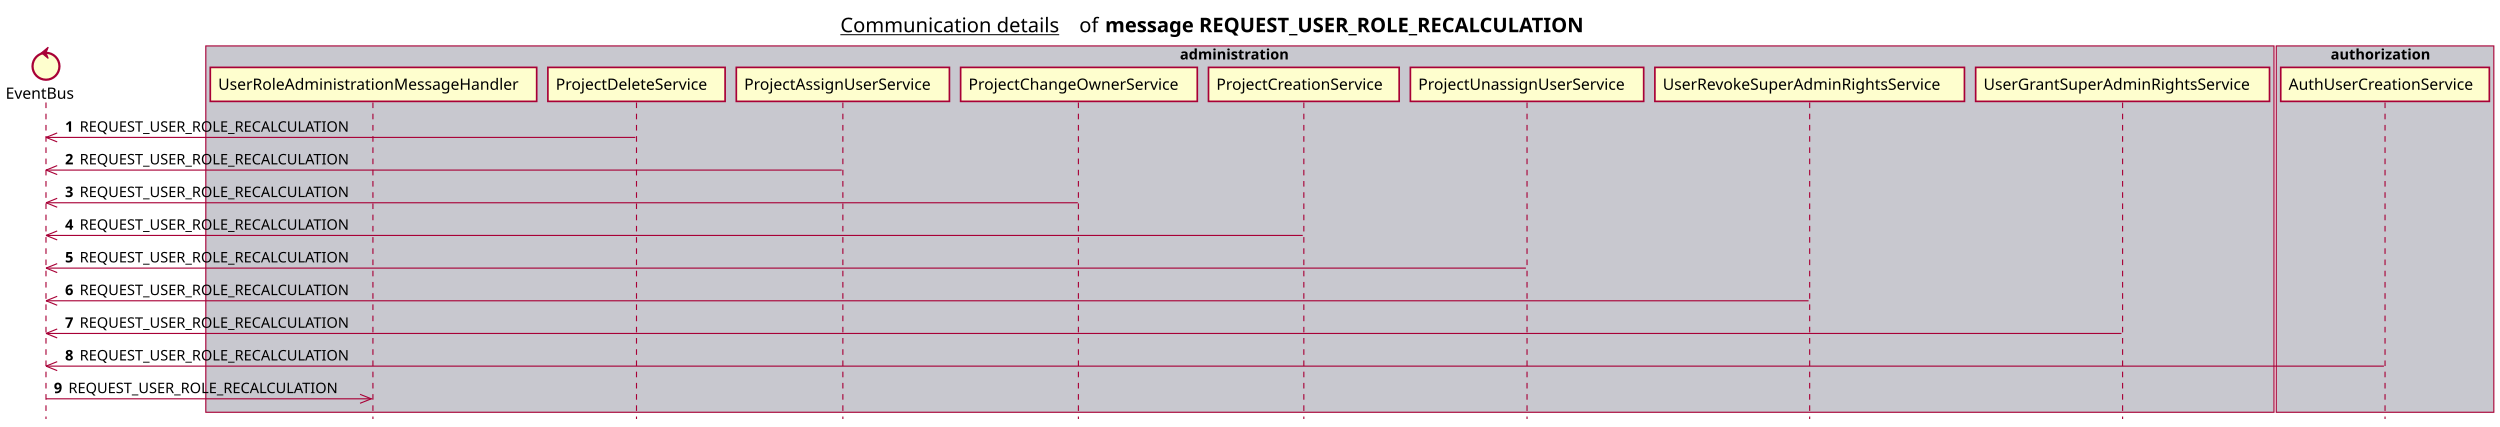
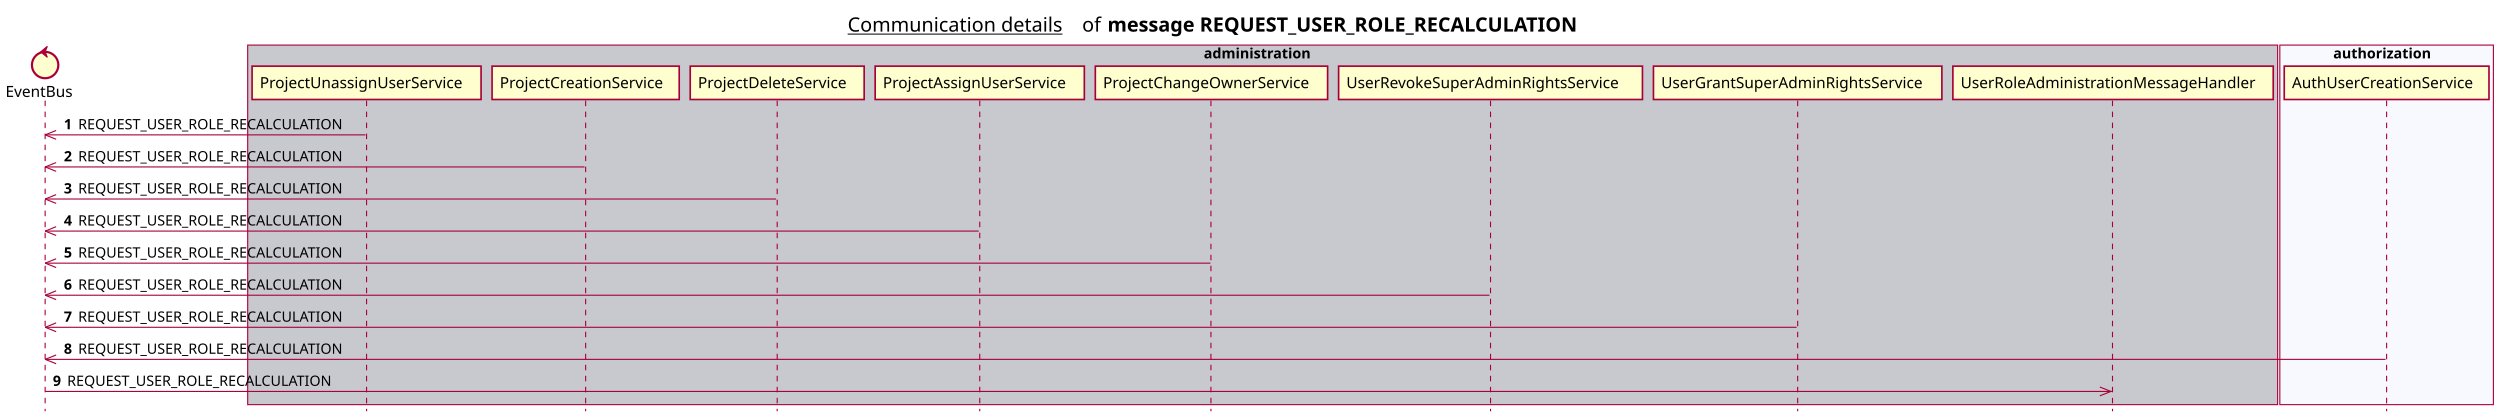
- <svg xmlns="http://www.w3.org/2000/svg" contentScriptType="application/ecmascript" contentStyleType="text/css" height="380px" preserveAspectRatio="none" style="width:2229px;height:380px;background:#FFFFFF;" version="1.1" viewBox="0 0 2229 380" width="2229px" zoomAndPan="magnify">
+ <svg xmlns="http://www.w3.org/2000/svg" contentScriptType="application/ecmascript" contentStyleType="text/css" height="380px" preserveAspectRatio="none" style="width:2271px;height:380px;background:#FFFFFF;" version="1.1" viewBox="0 0 2271 380" width="2271px" zoomAndPan="magnify">
  <defs />
  <g>
-     <text fill="#000000" font-family="sans-serif" font-size="18" lengthAdjust="spacing" text-decoration="underline" textLength="201" x="749.25" y="28.708">Communication details</text>
-     <text fill="#000000" font-family="sans-serif" font-size="18" lengthAdjust="spacing" textLength="17" x="962.25" y="28.708">of</text>
-     <text fill="#000000" font-family="sans-serif" font-size="18" font-weight="bold" lengthAdjust="spacing" textLength="490" x="985.25" y="28.708">message REQUEST_USER_ROLE_RECALCULATION</text>
-     <rect fill="#C8C8CF" height="326.625" style="stroke:#A80036;stroke-width:1.0;" width="1844" x="183.5" y="40.953" />
-     <text fill="#000000" font-family="sans-serif" font-size="13" font-weight="bold" lengthAdjust="spacing" textLength="107" x="1052" y="53.02">administration</text>
-     <rect fill="#C8C8CF" height="326.625" style="stroke:#A80036;stroke-width:1.0;" width="194" x="2029.5" y="40.953" />
-     <text fill="#000000" font-family="sans-serif" font-size="13" font-weight="bold" lengthAdjust="spacing" textLength="97" x="2078" y="53.02">authorization</text>
+     <text fill="#000000" font-family="sans-serif" font-size="18" lengthAdjust="spacing" text-decoration="underline" textLength="201" x="770" y="28.708">Communication details</text>
+     <text fill="#000000" font-family="sans-serif" font-size="18" lengthAdjust="spacing" textLength="17" x="983" y="28.708">of</text>
+     <text fill="#000000" font-family="sans-serif" font-size="18" font-weight="bold" lengthAdjust="spacing" textLength="490" x="1006" y="28.708">message REQUEST_USER_ROLE_RECALCULATION</text>
+     <rect fill="#C8C8CF" height="326.625" style="stroke:#A80036;stroke-width:1.0;" width="1844" x="225" y="40.953" />
+     <text fill="#000000" font-family="sans-serif" font-size="13" font-weight="bold" lengthAdjust="spacing" textLength="107" x="1093.5" y="53.02">administration</text>
+     <rect fill="#F8F8FF" height="326.625" style="stroke:#A80036;stroke-width:1.0;" width="194" x="2071" y="40.953" />
+     <text fill="#000000" font-family="sans-serif" font-size="13" font-weight="bold" lengthAdjust="spacing" textLength="97" x="2119.5" y="53.02">authorization</text>
    <line style="stroke:#A80036;stroke-width:1.0;stroke-dasharray:5.0,5.0;" x1="41" x2="41" y1="91.383" y2="373.578" />
-     <line style="stroke:#A80036;stroke-width:1.0;stroke-dasharray:5.0,5.0;" x1="332.5" x2="332.5" y1="91.383" y2="373.578" />
-     <line style="stroke:#A80036;stroke-width:1.0;stroke-dasharray:5.0,5.0;" x1="567.5" x2="567.5" y1="91.383" y2="373.578" />
-     <line style="stroke:#A80036;stroke-width:1.0;stroke-dasharray:5.0,5.0;" x1="751.5" x2="751.5" y1="91.383" y2="373.578" />
-     <line style="stroke:#A80036;stroke-width:1.0;stroke-dasharray:5.0,5.0;" x1="961.5" x2="961.5" y1="91.383" y2="373.578" />
-     <line style="stroke:#A80036;stroke-width:1.0;stroke-dasharray:5.0,5.0;" x1="1162.5" x2="1162.5" y1="91.383" y2="373.578" />
-     <line style="stroke:#A80036;stroke-width:1.0;stroke-dasharray:5.0,5.0;" x1="1361.5" x2="1361.5" y1="91.383" y2="373.578" />
-     <line style="stroke:#A80036;stroke-width:1.0;stroke-dasharray:5.0,5.0;" x1="1613.5" x2="1613.5" y1="91.383" y2="373.578" />
-     <line style="stroke:#A80036;stroke-width:1.0;stroke-dasharray:5.0,5.0;" x1="1892.5" x2="1892.5" y1="91.383" y2="373.578" />
-     <line style="stroke:#A80036;stroke-width:1.0;stroke-dasharray:5.0,5.0;" x1="2126.5" x2="2126.5" y1="91.383" y2="373.578" />
+     <line style="stroke:#A80036;stroke-width:1.0;stroke-dasharray:5.0,5.0;" x1="333" x2="333" y1="91.383" y2="373.578" />
+     <line style="stroke:#A80036;stroke-width:1.0;stroke-dasharray:5.0,5.0;" x1="532" x2="532" y1="91.383" y2="373.578" />
+     <line style="stroke:#A80036;stroke-width:1.0;stroke-dasharray:5.0,5.0;" x1="706" x2="706" y1="91.383" y2="373.578" />
+     <line style="stroke:#A80036;stroke-width:1.0;stroke-dasharray:5.0,5.0;" x1="890" x2="890" y1="91.383" y2="373.578" />
+     <line style="stroke:#A80036;stroke-width:1.0;stroke-dasharray:5.0,5.0;" x1="1100" x2="1100" y1="91.383" y2="373.578" />
+     <line style="stroke:#A80036;stroke-width:1.0;stroke-dasharray:5.0,5.0;" x1="1354" x2="1354" y1="91.383" y2="373.578" />
+     <line style="stroke:#A80036;stroke-width:1.0;stroke-dasharray:5.0,5.0;" x1="1633" x2="1633" y1="91.383" y2="373.578" />
+     <line style="stroke:#A80036;stroke-width:1.0;stroke-dasharray:5.0,5.0;" x1="1919" x2="1919" y1="91.383" y2="373.578" />
+     <line style="stroke:#A80036;stroke-width:1.0;stroke-dasharray:5.0,5.0;" x1="2168" x2="2168" y1="91.383" y2="373.578" />
    <text fill="#000000" font-family="sans-serif" font-size="14" lengthAdjust="spacing" textLength="66" x="5" y="88.081">EventBus</text>
    <ellipse cx="41" cy="59.086" fill="#FEFECE" rx="12" ry="12" style="stroke:#A80036;stroke-width:2.0;" />
    <polygon fill="#A80036" points="37,47.086,43,42.086,41,47.086,43,52.086,37,47.086" style="stroke:#A80036;stroke-width:1.0;" />
-     <rect fill="#FEFECE" height="30.297" style="stroke:#A80036;stroke-width:1.5;" width="291" x="187.5" y="60.086" />
-     <text fill="#000000" font-family="sans-serif" font-size="14" lengthAdjust="spacing" textLength="277" x="194.5" y="80.081">UserRoleAdministrationMessageHandler</text>
-     <rect fill="#FEFECE" height="30.297" style="stroke:#A80036;stroke-width:1.5;" width="158" x="488.5" y="60.086" />
-     <text fill="#000000" font-family="sans-serif" font-size="14" lengthAdjust="spacing" textLength="144" x="495.5" y="80.081">ProjectDeleteService</text>
-     <rect fill="#FEFECE" height="30.297" style="stroke:#A80036;stroke-width:1.5;" width="190" x="656.5" y="60.086" />
-     <text fill="#000000" font-family="sans-serif" font-size="14" lengthAdjust="spacing" textLength="176" x="663.5" y="80.081">ProjectAssignUserService</text>
-     <rect fill="#FEFECE" height="30.297" style="stroke:#A80036;stroke-width:1.5;" width="211" x="856.5" y="60.086" />
-     <text fill="#000000" font-family="sans-serif" font-size="14" lengthAdjust="spacing" textLength="197" x="863.5" y="80.081">ProjectChangeOwnerService</text>
-     <rect fill="#FEFECE" height="30.297" style="stroke:#A80036;stroke-width:1.5;" width="170" x="1077.5" y="60.086" />
-     <text fill="#000000" font-family="sans-serif" font-size="14" lengthAdjust="spacing" textLength="156" x="1084.5" y="80.081">ProjectCreationService</text>
-     <rect fill="#FEFECE" height="30.297" style="stroke:#A80036;stroke-width:1.5;" width="208" x="1257.5" y="60.086" />
-     <text fill="#000000" font-family="sans-serif" font-size="14" lengthAdjust="spacing" textLength="194" x="1264.5" y="80.081">ProjectUnassignUserService</text>
-     <rect fill="#FEFECE" height="30.297" style="stroke:#A80036;stroke-width:1.5;" width="276" x="1475.5" y="60.086" />
-     <text fill="#000000" font-family="sans-serif" font-size="14" lengthAdjust="spacing" textLength="262" x="1482.5" y="80.081">UserRevokeSuperAdminRightsService</text>
-     <rect fill="#FEFECE" height="30.297" style="stroke:#A80036;stroke-width:1.5;" width="262" x="1761.5" y="60.086" />
-     <text fill="#000000" font-family="sans-serif" font-size="14" lengthAdjust="spacing" textLength="248" x="1768.5" y="80.081">UserGrantSuperAdminRightsService</text>
-     <rect fill="#FEFECE" height="30.297" style="stroke:#A80036;stroke-width:1.5;" width="186" x="2033.5" y="60.086" />
-     <text fill="#000000" font-family="sans-serif" font-size="14" lengthAdjust="spacing" textLength="172" x="2040.5" y="80.081">AuthUserCreationService</text>
+     <rect fill="#FEFECE" height="30.297" style="stroke:#A80036;stroke-width:1.5;" width="208" x="229" y="60.086" />
+     <text fill="#000000" font-family="sans-serif" font-size="14" lengthAdjust="spacing" textLength="194" x="236" y="80.081">ProjectUnassignUserService</text>
+     <rect fill="#FEFECE" height="30.297" style="stroke:#A80036;stroke-width:1.5;" width="170" x="447" y="60.086" />
+     <text fill="#000000" font-family="sans-serif" font-size="14" lengthAdjust="spacing" textLength="156" x="454" y="80.081">ProjectCreationService</text>
+     <rect fill="#FEFECE" height="30.297" style="stroke:#A80036;stroke-width:1.5;" width="158" x="627" y="60.086" />
+     <text fill="#000000" font-family="sans-serif" font-size="14" lengthAdjust="spacing" textLength="144" x="634" y="80.081">ProjectDeleteService</text>
+     <rect fill="#FEFECE" height="30.297" style="stroke:#A80036;stroke-width:1.5;" width="190" x="795" y="60.086" />
+     <text fill="#000000" font-family="sans-serif" font-size="14" lengthAdjust="spacing" textLength="176" x="802" y="80.081">ProjectAssignUserService</text>
+     <rect fill="#FEFECE" height="30.297" style="stroke:#A80036;stroke-width:1.5;" width="211" x="995" y="60.086" />
+     <text fill="#000000" font-family="sans-serif" font-size="14" lengthAdjust="spacing" textLength="197" x="1002" y="80.081">ProjectChangeOwnerService</text>
+     <rect fill="#FEFECE" height="30.297" style="stroke:#A80036;stroke-width:1.5;" width="276" x="1216" y="60.086" />
+     <text fill="#000000" font-family="sans-serif" font-size="14" lengthAdjust="spacing" textLength="262" x="1223" y="80.081">UserRevokeSuperAdminRightsService</text>
+     <rect fill="#FEFECE" height="30.297" style="stroke:#A80036;stroke-width:1.5;" width="262" x="1502" y="60.086" />
+     <text fill="#000000" font-family="sans-serif" font-size="14" lengthAdjust="spacing" textLength="248" x="1509" y="80.081">UserGrantSuperAdminRightsService</text>
+     <rect fill="#FEFECE" height="30.297" style="stroke:#A80036;stroke-width:1.5;" width="291" x="1774" y="60.086" />
+     <text fill="#000000" font-family="sans-serif" font-size="14" lengthAdjust="spacing" textLength="277" x="1781" y="80.081">UserRoleAdministrationMessageHandler</text>
+     <rect fill="#FEFECE" height="30.297" style="stroke:#A80036;stroke-width:1.5;" width="186" x="2075" y="60.086" />
+     <text fill="#000000" font-family="sans-serif" font-size="14" lengthAdjust="spacing" textLength="172" x="2082" y="80.081">AuthUserCreationService</text>
    <line style="stroke:#A80036;stroke-width:1.0;" x1="41" x2="51" y1="122.516" y2="118.516" />
    <line style="stroke:#A80036;stroke-width:1.0;" x1="41" x2="51" y1="122.516" y2="126.516" />
-     <line style="stroke:#A80036;stroke-width:1.0;" x1="41" x2="566.5" y1="122.516" y2="122.516" />
+     <line style="stroke:#A80036;stroke-width:1.0;" x1="41" x2="332" y1="122.516" y2="122.516" />
    <text fill="#000000" font-family="sans-serif" font-size="13" font-weight="bold" lengthAdjust="spacing" textLength="9" x="58" y="117.45">1</text>
    <text fill="#000000" font-family="sans-serif" font-size="13" lengthAdjust="spacing" textLength="255" x="71" y="117.45">REQUEST_USER_ROLE_RECALCULATION</text>
    <line style="stroke:#A80036;stroke-width:1.0;" x1="41" x2="51" y1="151.648" y2="147.648" />
    <line style="stroke:#A80036;stroke-width:1.0;" x1="41" x2="51" y1="151.648" y2="155.648" />
-     <line style="stroke:#A80036;stroke-width:1.0;" x1="41" x2="750.5" y1="151.648" y2="151.648" />
+     <line style="stroke:#A80036;stroke-width:1.0;" x1="41" x2="531" y1="151.648" y2="151.648" />
    <text fill="#000000" font-family="sans-serif" font-size="13" font-weight="bold" lengthAdjust="spacing" textLength="9" x="58" y="146.583">2</text>
    <text fill="#000000" font-family="sans-serif" font-size="13" lengthAdjust="spacing" textLength="255" x="71" y="146.583">REQUEST_USER_ROLE_RECALCULATION</text>
    <line style="stroke:#A80036;stroke-width:1.0;" x1="41" x2="51" y1="180.781" y2="176.781" />
    <line style="stroke:#A80036;stroke-width:1.0;" x1="41" x2="51" y1="180.781" y2="184.781" />
-     <line style="stroke:#A80036;stroke-width:1.0;" x1="41" x2="961" y1="180.781" y2="180.781" />
+     <line style="stroke:#A80036;stroke-width:1.0;" x1="41" x2="705" y1="180.781" y2="180.781" />
    <text fill="#000000" font-family="sans-serif" font-size="13" font-weight="bold" lengthAdjust="spacing" textLength="9" x="58" y="175.715">3</text>
    <text fill="#000000" font-family="sans-serif" font-size="13" lengthAdjust="spacing" textLength="255" x="71" y="175.715">REQUEST_USER_ROLE_RECALCULATION</text>
    <line style="stroke:#A80036;stroke-width:1.0;" x1="41" x2="51" y1="209.914" y2="205.914" />
    <line style="stroke:#A80036;stroke-width:1.0;" x1="41" x2="51" y1="209.914" y2="213.914" />
-     <line style="stroke:#A80036;stroke-width:1.0;" x1="41" x2="1161.5" y1="209.914" y2="209.914" />
+     <line style="stroke:#A80036;stroke-width:1.0;" x1="41" x2="889" y1="209.914" y2="209.914" />
    <text fill="#000000" font-family="sans-serif" font-size="13" font-weight="bold" lengthAdjust="spacing" textLength="9" x="58" y="204.848">4</text>
    <text fill="#000000" font-family="sans-serif" font-size="13" lengthAdjust="spacing" textLength="255" x="71" y="204.848">REQUEST_USER_ROLE_RECALCULATION</text>
    <line style="stroke:#A80036;stroke-width:1.0;" x1="41" x2="51" y1="239.047" y2="235.047" />
    <line style="stroke:#A80036;stroke-width:1.0;" x1="41" x2="51" y1="239.047" y2="243.047" />
-     <line style="stroke:#A80036;stroke-width:1.0;" x1="41" x2="1360.5" y1="239.047" y2="239.047" />
+     <line style="stroke:#A80036;stroke-width:1.0;" x1="41" x2="1099.5" y1="239.047" y2="239.047" />
    <text fill="#000000" font-family="sans-serif" font-size="13" font-weight="bold" lengthAdjust="spacing" textLength="9" x="58" y="233.981">5</text>
    <text fill="#000000" font-family="sans-serif" font-size="13" lengthAdjust="spacing" textLength="255" x="71" y="233.981">REQUEST_USER_ROLE_RECALCULATION</text>
    <line style="stroke:#A80036;stroke-width:1.0;" x1="41" x2="51" y1="268.18" y2="264.18" />
    <line style="stroke:#A80036;stroke-width:1.0;" x1="41" x2="51" y1="268.18" y2="272.18" />
-     <line style="stroke:#A80036;stroke-width:1.0;" x1="41" x2="1612.5" y1="268.18" y2="268.18" />
+     <line style="stroke:#A80036;stroke-width:1.0;" x1="41" x2="1353" y1="268.18" y2="268.18" />
    <text fill="#000000" font-family="sans-serif" font-size="13" font-weight="bold" lengthAdjust="spacing" textLength="9" x="58" y="263.114">6</text>
    <text fill="#000000" font-family="sans-serif" font-size="13" lengthAdjust="spacing" textLength="255" x="71" y="263.114">REQUEST_USER_ROLE_RECALCULATION</text>
    <line style="stroke:#A80036;stroke-width:1.0;" x1="41" x2="51" y1="297.312" y2="293.312" />
    <line style="stroke:#A80036;stroke-width:1.0;" x1="41" x2="51" y1="297.312" y2="301.312" />
-     <line style="stroke:#A80036;stroke-width:1.0;" x1="41" x2="1891.5" y1="297.312" y2="297.312" />
+     <line style="stroke:#A80036;stroke-width:1.0;" x1="41" x2="1632" y1="297.312" y2="297.312" />
    <text fill="#000000" font-family="sans-serif" font-size="13" font-weight="bold" lengthAdjust="spacing" textLength="9" x="58" y="292.247">7</text>
    <text fill="#000000" font-family="sans-serif" font-size="13" lengthAdjust="spacing" textLength="255" x="71" y="292.247">REQUEST_USER_ROLE_RECALCULATION</text>
    <line style="stroke:#A80036;stroke-width:1.0;" x1="41" x2="51" y1="326.445" y2="322.445" />
    <line style="stroke:#A80036;stroke-width:1.0;" x1="41" x2="51" y1="326.445" y2="330.445" />
-     <line style="stroke:#A80036;stroke-width:1.0;" x1="41" x2="2125.5" y1="326.445" y2="326.445" />
+     <line style="stroke:#A80036;stroke-width:1.0;" x1="41" x2="2167" y1="326.445" y2="326.445" />
    <text fill="#000000" font-family="sans-serif" font-size="13" font-weight="bold" lengthAdjust="spacing" textLength="9" x="58" y="321.379">8</text>
    <text fill="#000000" font-family="sans-serif" font-size="13" lengthAdjust="spacing" textLength="255" x="71" y="321.379">REQUEST_USER_ROLE_RECALCULATION</text>
-     <line style="stroke:#A80036;stroke-width:1.0;" x1="331" x2="321" y1="355.578" y2="351.578" />
-     <line style="stroke:#A80036;stroke-width:1.0;" x1="331" x2="321" y1="355.578" y2="359.578" />
-     <line style="stroke:#A80036;stroke-width:1.0;" x1="41" x2="332" y1="355.578" y2="355.578" />
+     <line style="stroke:#A80036;stroke-width:1.0;" x1="1917.5" x2="1907.5" y1="355.578" y2="351.578" />
+     <line style="stroke:#A80036;stroke-width:1.0;" x1="1917.5" x2="1907.5" y1="355.578" y2="359.578" />
+     <line style="stroke:#A80036;stroke-width:1.0;" x1="41" x2="1918.5" y1="355.578" y2="355.578" />
    <text fill="#000000" font-family="sans-serif" font-size="13" font-weight="bold" lengthAdjust="spacing" textLength="9" x="48" y="350.512">9</text>
    <text fill="#000000" font-family="sans-serif" font-size="13" lengthAdjust="spacing" textLength="255" x="61" y="350.512">REQUEST_USER_ROLE_RECALCULATION</text>
  </g>
</svg>
